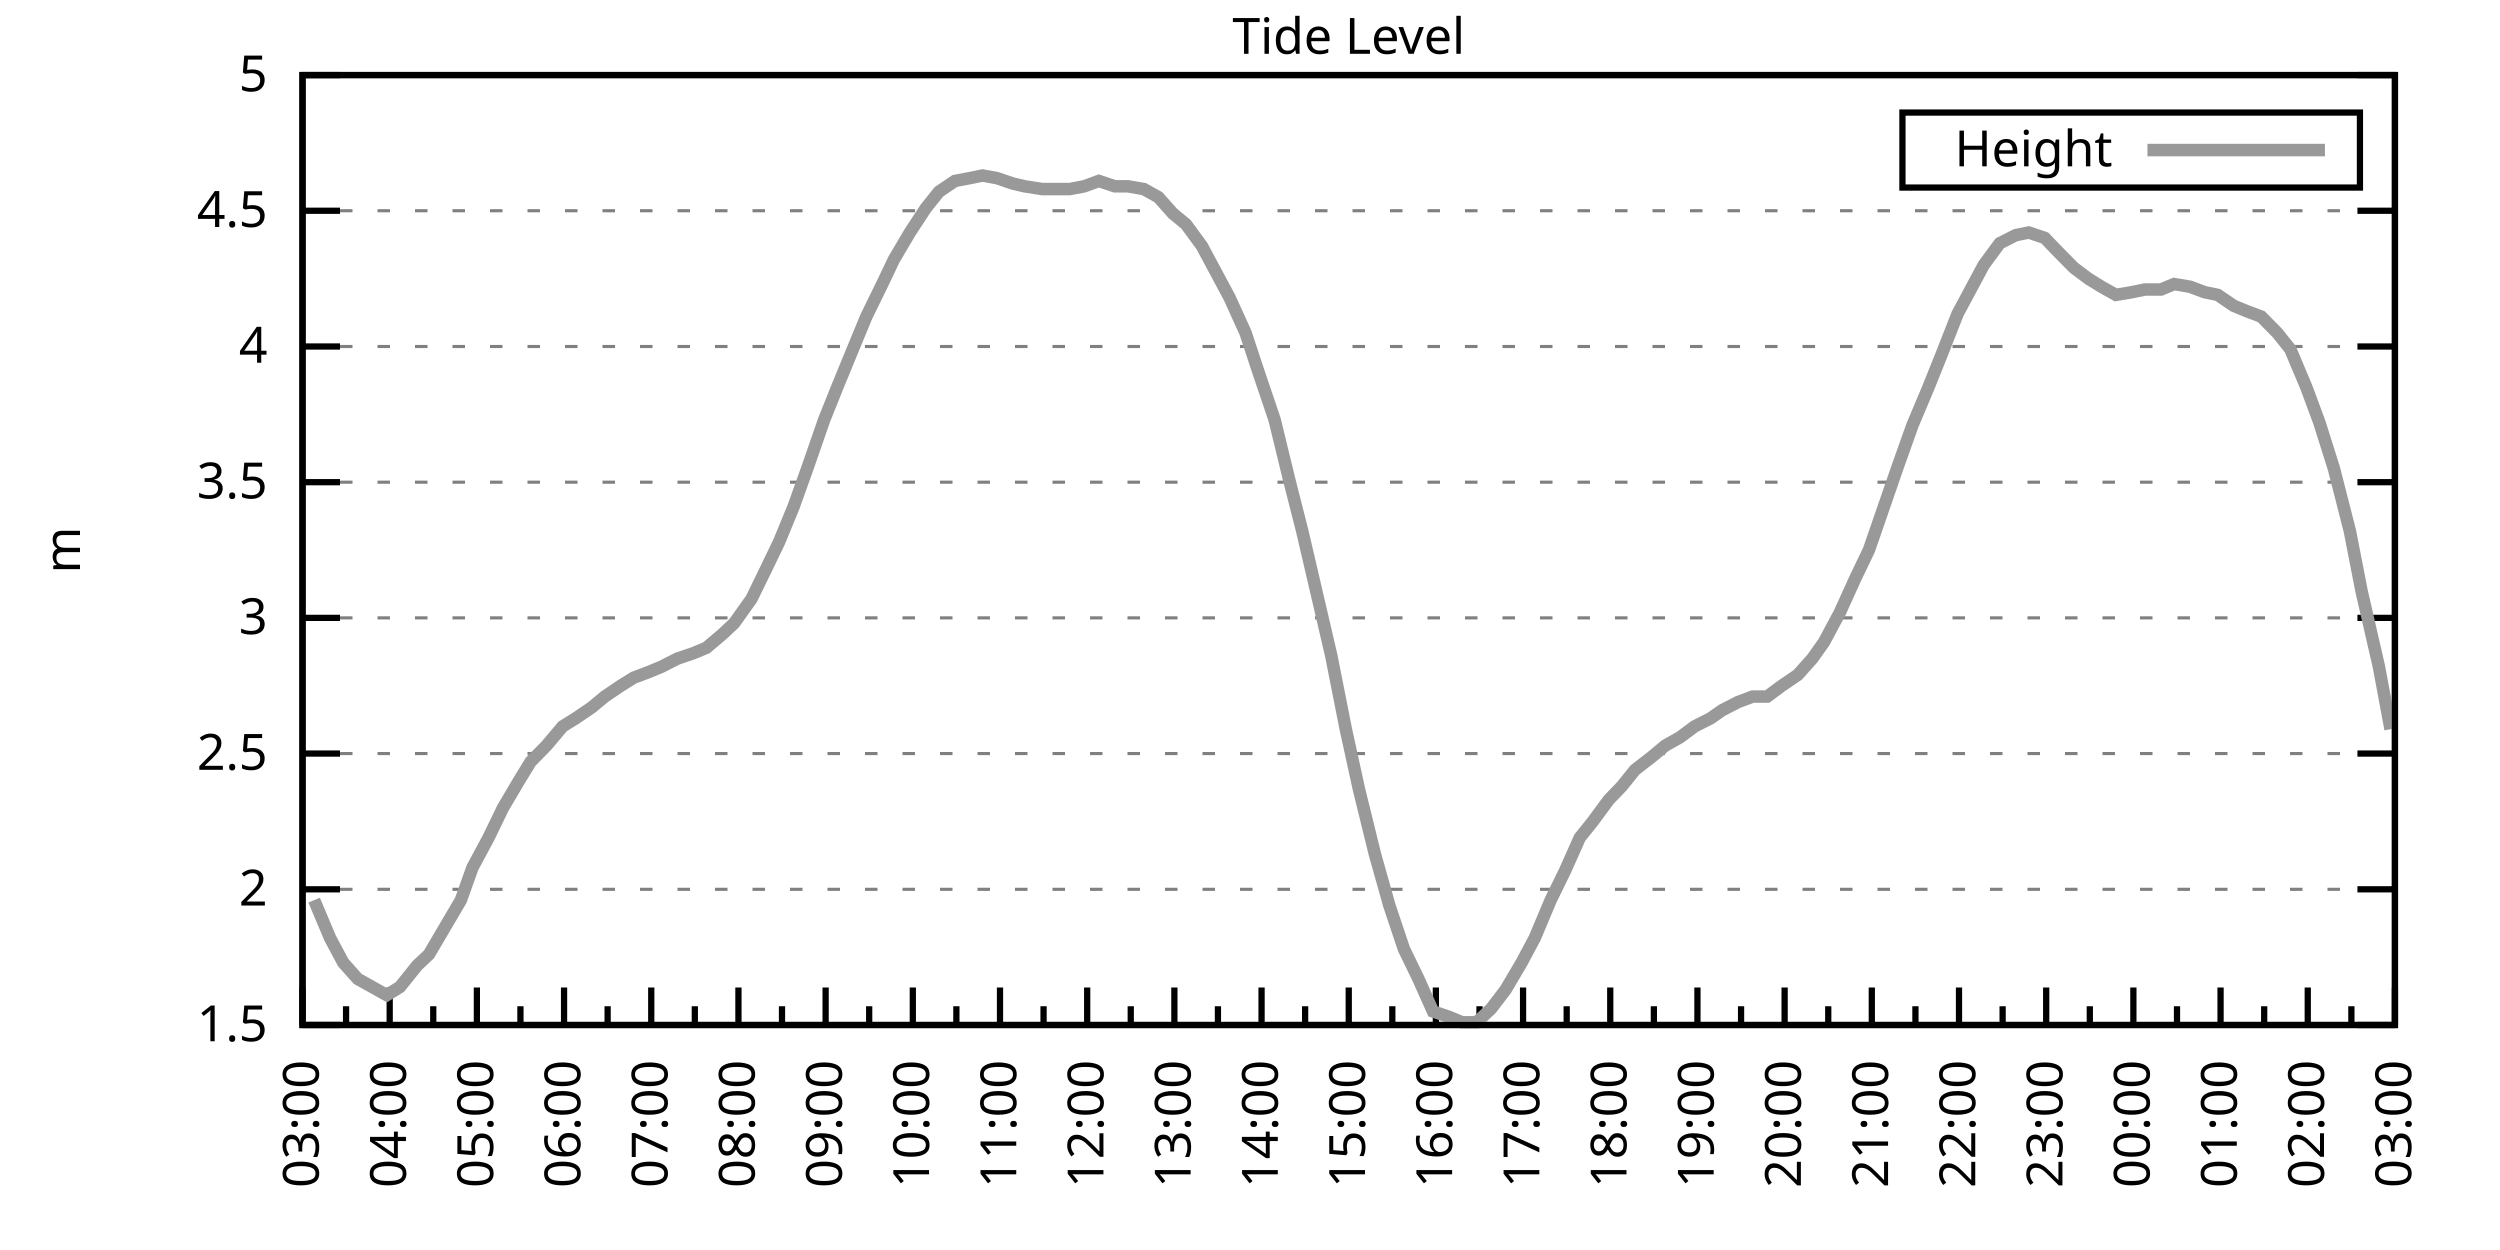
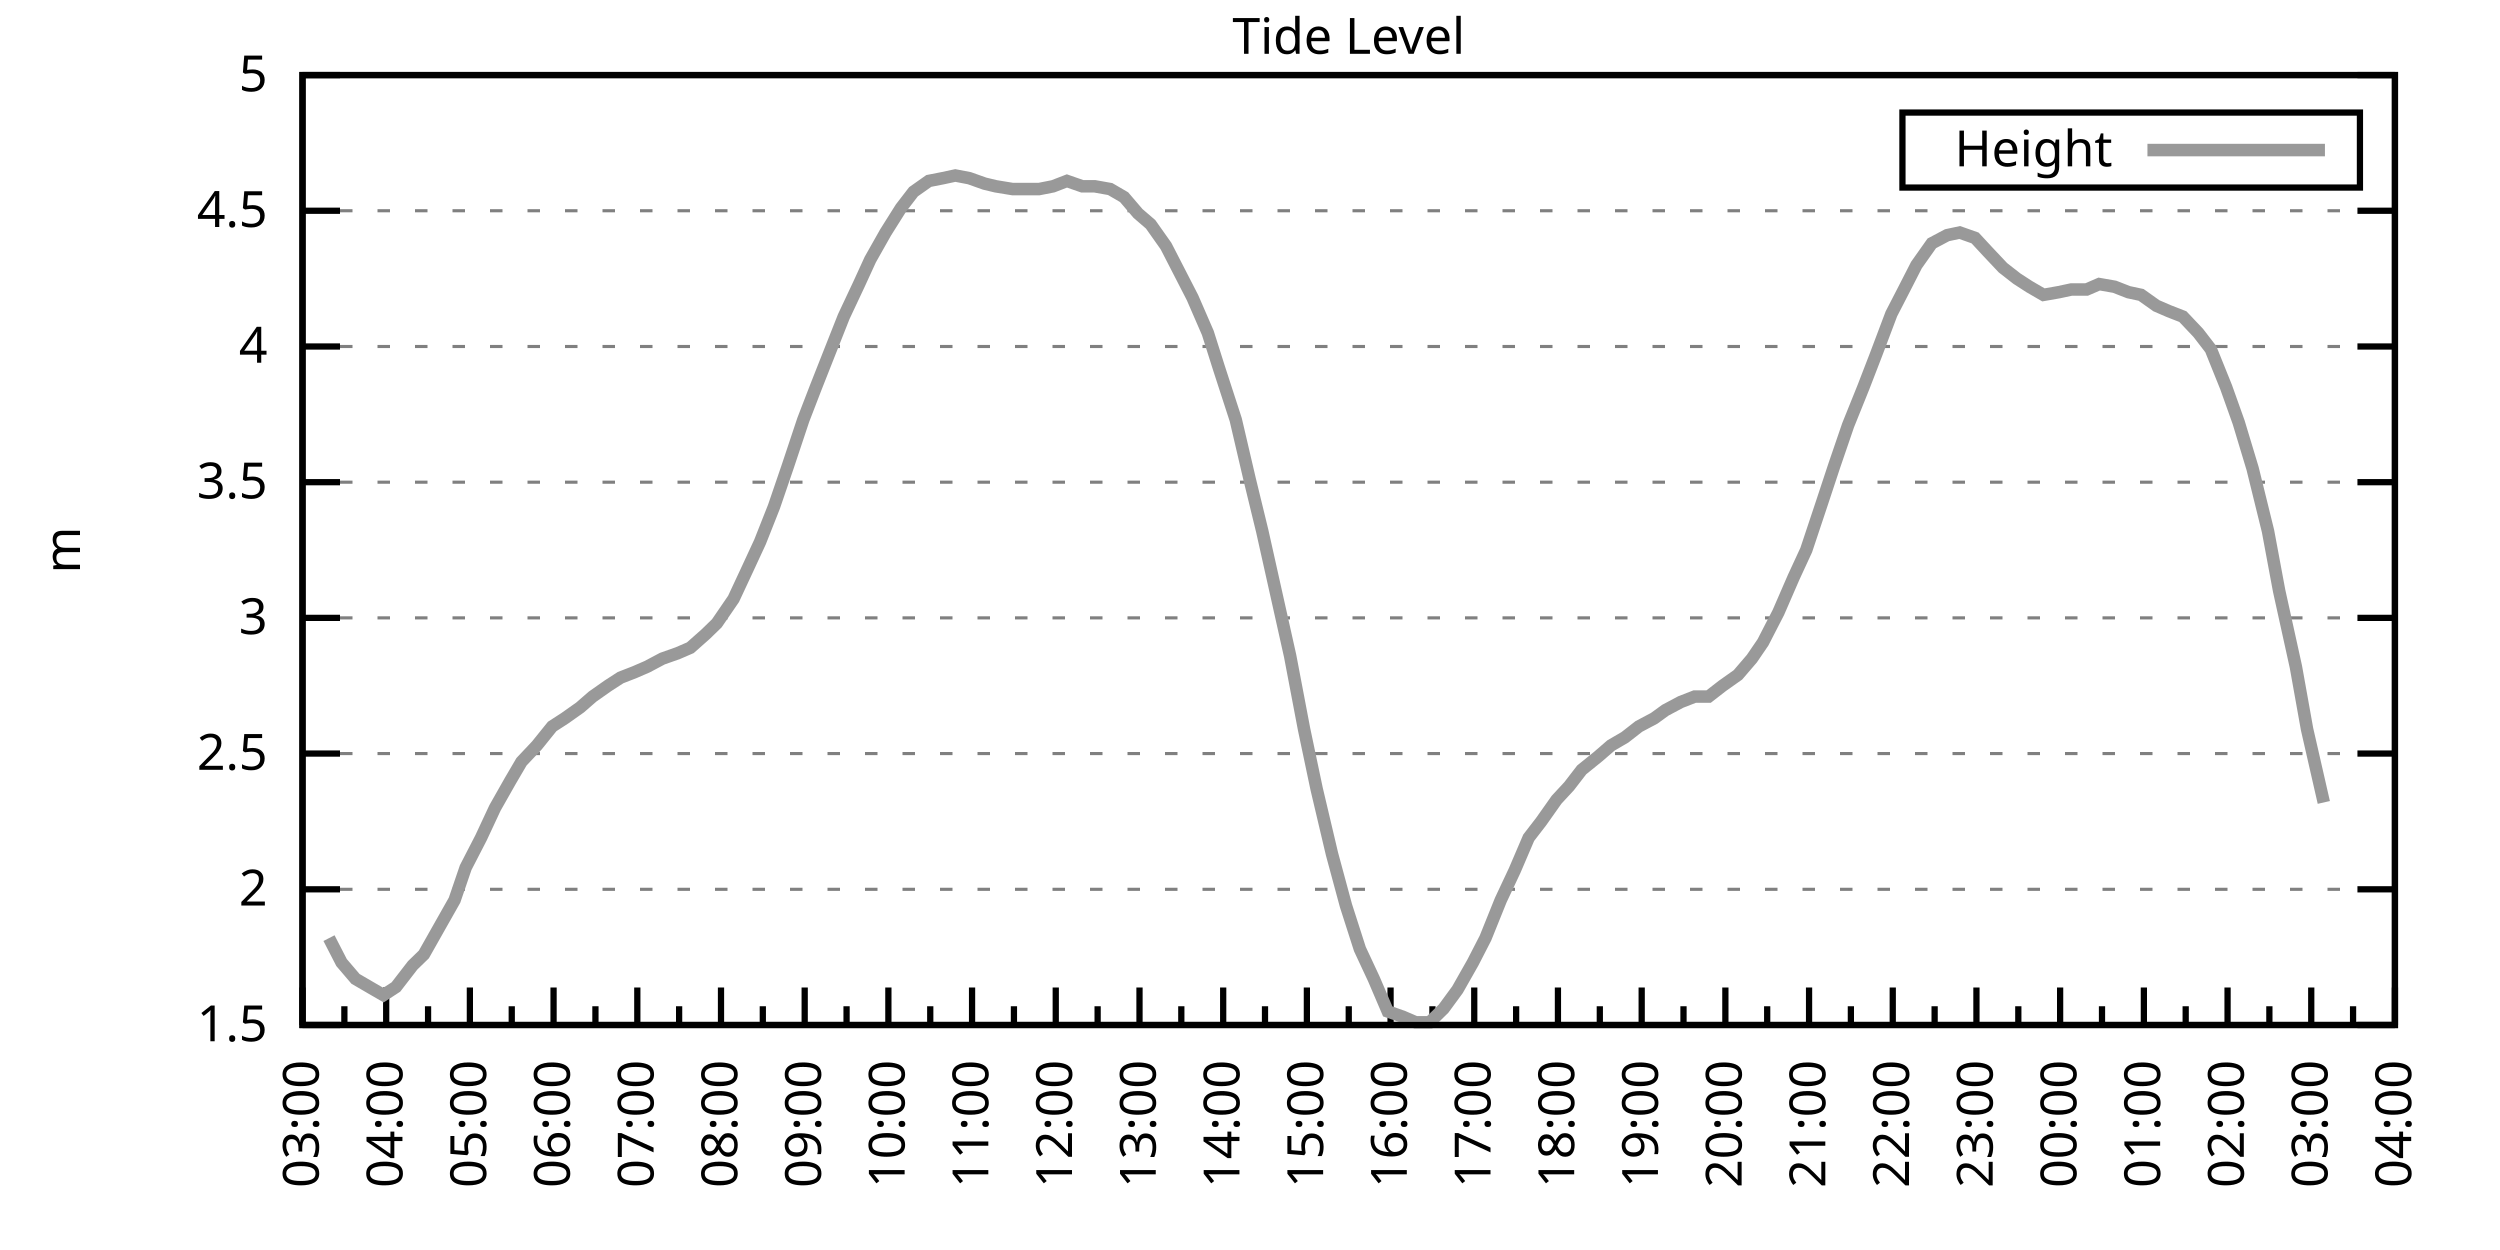
<svg xmlns="http://www.w3.org/2000/svg" xmlns:xlink="http://www.w3.org/1999/xlink" width="400" height="200" viewBox="0 0 400 200">
  <g id="gnuplot_canvas">
    <rect x="0" y="0" width="400" height="200" fill="none" />
    <defs>
      <circle id="gpDot" r="0.5" stroke-width="0.5" stroke="currentColor" />
      <path id="gpPt0" stroke-width="0.333" stroke="currentColor" d="M-1,0 h2 M0,-1 v2" />
      <path id="gpPt1" stroke-width="0.333" stroke="currentColor" d="M-1,-1 L1,1 M1,-1 L-1,1" />
      <path id="gpPt2" stroke-width="0.333" stroke="currentColor" d="M-1,0 L1,0 M0,-1 L0,1 M-1,-1 L1,1 M-1,1 L1,-1" />
      <rect id="gpPt3" stroke-width="0.333" stroke="currentColor" x="-1" y="-1" width="2" height="2" />
      <rect id="gpPt4" stroke-width="0.333" stroke="currentColor" fill="currentColor" x="-1" y="-1" width="2" height="2" />
      <circle id="gpPt5" stroke-width="0.333" stroke="currentColor" cx="0" cy="0" r="1" />
      <use xlink:href="#gpPt5" id="gpPt6" fill="currentColor" stroke="none" />
      <path id="gpPt7" stroke-width="0.333" stroke="currentColor" d="M0,-1.33 L-1.33,0.67 L1.33,0.67 z" />
      <use xlink:href="#gpPt7" id="gpPt8" fill="currentColor" stroke="none" />
      <use xlink:href="#gpPt7" id="gpPt9" stroke="currentColor" transform="rotate(180)" />
      <use xlink:href="#gpPt9" id="gpPt10" fill="currentColor" stroke="none" />
      <use xlink:href="#gpPt3" id="gpPt11" stroke="currentColor" transform="rotate(45)" />
      <use xlink:href="#gpPt11" id="gpPt12" fill="currentColor" stroke="none" />
      <path id="gpPt13" stroke-width="0.333" stroke="currentColor" d="M0,1.330 L1.265,0.411 L0.782,-1.067 L-0.782,-1.076 L-1.265,0.411 z" />
      <use xlink:href="#gpPt13" id="gpPt14" fill="currentColor" stroke="none" />
      <filter id="textbox" filterUnits="objectBoundingBox" x="0" y="0" height="1" width="1">
        <feFlood flood-color="white" flood-opacity="1" result="bgnd" />
        <feComposite in="SourceGraphic" in2="bgnd" operator="atop" />
      </filter>
      <filter id="greybox" filterUnits="objectBoundingBox" x="0" y="0" height="1" width="1">
        <feFlood flood-color="lightgrey" flood-opacity="1" result="grey" />
        <feComposite in="SourceGraphic" in2="grey" operator="atop" />
      </filter>
    </defs>
    <g fill="none" color="white" stroke="currentColor" stroke-width="1.00" stroke-linecap="butt" stroke-linejoin="miter">
</g>
    <g fill="none" color="black" stroke="currentColor" stroke-width="1.00" stroke-linecap="butt" stroke-linejoin="miter">
      <g stroke="none" shape-rendering="crispEdges">
        <polygon fill="rgb(255, 255, 255)" points="48.40,164.00 383.18,164.00 383.18,12.02 48.40,12.02 " />
      </g>
    </g>
    <g fill="none" color="black" stroke="currentColor" stroke-width="1.00" stroke-linecap="butt" stroke-linejoin="miter">
</g>
    <g fill="none" color="black" stroke="black" stroke-width="0.50" stroke-linecap="butt" stroke-linejoin="miter">
</g>
    <g fill="none" color="gray" stroke="currentColor" stroke-width="0.50" stroke-linecap="butt" stroke-linejoin="miter">
      <path stroke="gray" stroke-dasharray="2,4" class="gridline" d="M48.40,164.00 L383.19,164.00  " />
    </g>
    <g fill="none" color="gray" stroke="gray" stroke-width="1.00" stroke-linecap="butt" stroke-linejoin="miter">
</g>
    <g fill="none" color="black" stroke="currentColor" stroke-width="1.00" stroke-linecap="butt" stroke-linejoin="miter">
      <path stroke="black" d="M48.40,164.00 L54.40,164.00 M383.19,164.00 L377.19,164.00  " />
      <g transform="translate(42.80,166.60)" stroke="none" fill="black" font-family="Sans" font-size="8.00" text-anchor="end">
        <text>
          <tspan font-family="Sans"> 1.5</tspan>
        </text>
      </g>
    </g>
    <g fill="none" color="black" stroke="currentColor" stroke-width="1.00" stroke-linecap="butt" stroke-linejoin="miter">
</g>
    <g fill="none" color="black" stroke="black" stroke-width="0.50" stroke-linecap="butt" stroke-linejoin="miter">
</g>
    <g fill="none" color="gray" stroke="currentColor" stroke-width="0.50" stroke-linecap="butt" stroke-linejoin="miter">
      <path stroke="gray" stroke-dasharray="2,4" class="gridline" d="M48.40,142.29 L383.19,142.29  " />
    </g>
    <g fill="none" color="gray" stroke="gray" stroke-width="1.00" stroke-linecap="butt" stroke-linejoin="miter">
</g>
    <g fill="none" color="black" stroke="currentColor" stroke-width="1.00" stroke-linecap="butt" stroke-linejoin="miter">
      <path stroke="black" d="M48.40,142.29 L54.40,142.29 M383.19,142.29 L377.19,142.29  " />
      <g transform="translate(42.80,144.89)" stroke="none" fill="black" font-family="Sans" font-size="8.00" text-anchor="end">
        <text>
          <tspan font-family="Sans"> 2</tspan>
        </text>
      </g>
    </g>
    <g fill="none" color="black" stroke="currentColor" stroke-width="1.00" stroke-linecap="butt" stroke-linejoin="miter">
</g>
    <g fill="none" color="black" stroke="black" stroke-width="0.50" stroke-linecap="butt" stroke-linejoin="miter">
</g>
    <g fill="none" color="gray" stroke="currentColor" stroke-width="0.50" stroke-linecap="butt" stroke-linejoin="miter">
      <path stroke="gray" stroke-dasharray="2,4" class="gridline" d="M48.40,120.57 L383.19,120.57  " />
    </g>
    <g fill="none" color="gray" stroke="gray" stroke-width="1.00" stroke-linecap="butt" stroke-linejoin="miter">
</g>
    <g fill="none" color="black" stroke="currentColor" stroke-width="1.00" stroke-linecap="butt" stroke-linejoin="miter">
      <path stroke="black" d="M48.40,120.57 L54.40,120.57 M383.19,120.57 L377.19,120.57  " />
      <g transform="translate(42.80,123.17)" stroke="none" fill="black" font-family="Sans" font-size="8.00" text-anchor="end">
        <text>
          <tspan font-family="Sans"> 2.5</tspan>
        </text>
      </g>
    </g>
    <g fill="none" color="black" stroke="currentColor" stroke-width="1.00" stroke-linecap="butt" stroke-linejoin="miter">
</g>
    <g fill="none" color="black" stroke="black" stroke-width="0.50" stroke-linecap="butt" stroke-linejoin="miter">
</g>
    <g fill="none" color="gray" stroke="currentColor" stroke-width="0.50" stroke-linecap="butt" stroke-linejoin="miter">
      <path stroke="gray" stroke-dasharray="2,4" class="gridline" d="M48.40,98.86 L383.19,98.86  " />
    </g>
    <g fill="none" color="gray" stroke="gray" stroke-width="1.00" stroke-linecap="butt" stroke-linejoin="miter">
</g>
    <g fill="none" color="black" stroke="currentColor" stroke-width="1.00" stroke-linecap="butt" stroke-linejoin="miter">
      <path stroke="black" d="M48.40,98.86 L54.40,98.86 M383.19,98.86 L377.19,98.86  " />
      <g transform="translate(42.80,101.46)" stroke="none" fill="black" font-family="Sans" font-size="8.00" text-anchor="end">
        <text>
          <tspan font-family="Sans"> 3</tspan>
        </text>
      </g>
    </g>
    <g fill="none" color="black" stroke="currentColor" stroke-width="1.00" stroke-linecap="butt" stroke-linejoin="miter">
</g>
    <g fill="none" color="black" stroke="black" stroke-width="0.50" stroke-linecap="butt" stroke-linejoin="miter">
</g>
    <g fill="none" color="gray" stroke="currentColor" stroke-width="0.50" stroke-linecap="butt" stroke-linejoin="miter">
      <path stroke="gray" stroke-dasharray="2,4" class="gridline" d="M48.40,77.15 L383.19,77.15  " />
    </g>
    <g fill="none" color="gray" stroke="gray" stroke-width="1.00" stroke-linecap="butt" stroke-linejoin="miter">
</g>
    <g fill="none" color="black" stroke="currentColor" stroke-width="1.00" stroke-linecap="butt" stroke-linejoin="miter">
      <path stroke="black" d="M48.40,77.15 L54.40,77.15 M383.19,77.15 L377.19,77.15  " />
      <g transform="translate(42.80,79.75)" stroke="none" fill="black" font-family="Sans" font-size="8.00" text-anchor="end">
        <text>
          <tspan font-family="Sans"> 3.5</tspan>
        </text>
      </g>
    </g>
    <g fill="none" color="black" stroke="currentColor" stroke-width="1.00" stroke-linecap="butt" stroke-linejoin="miter">
</g>
    <g fill="none" color="black" stroke="black" stroke-width="0.50" stroke-linecap="butt" stroke-linejoin="miter">
</g>
    <g fill="none" color="gray" stroke="currentColor" stroke-width="0.50" stroke-linecap="butt" stroke-linejoin="miter">
      <path stroke="gray" stroke-dasharray="2,4" class="gridline" d="M48.40,55.44 L383.19,55.44  " />
    </g>
    <g fill="none" color="gray" stroke="gray" stroke-width="1.00" stroke-linecap="butt" stroke-linejoin="miter">
</g>
    <g fill="none" color="black" stroke="currentColor" stroke-width="1.00" stroke-linecap="butt" stroke-linejoin="miter">
      <path stroke="black" d="M48.40,55.44 L54.40,55.44 M383.19,55.44 L377.19,55.44  " />
      <g transform="translate(42.80,58.04)" stroke="none" fill="black" font-family="Sans" font-size="8.00" text-anchor="end">
        <text>
          <tspan font-family="Sans"> 4</tspan>
        </text>
      </g>
    </g>
    <g fill="none" color="black" stroke="currentColor" stroke-width="1.00" stroke-linecap="butt" stroke-linejoin="miter">
</g>
    <g fill="none" color="black" stroke="black" stroke-width="0.50" stroke-linecap="butt" stroke-linejoin="miter">
</g>
    <g fill="none" color="gray" stroke="currentColor" stroke-width="0.50" stroke-linecap="butt" stroke-linejoin="miter">
      <path stroke="gray" stroke-dasharray="2,4" class="gridline" d="M48.40,33.72 L383.19,33.72  " />
    </g>
    <g fill="none" color="gray" stroke="gray" stroke-width="1.00" stroke-linecap="butt" stroke-linejoin="miter">
</g>
    <g fill="none" color="black" stroke="currentColor" stroke-width="1.00" stroke-linecap="butt" stroke-linejoin="miter">
      <path stroke="black" d="M48.40,33.72 L54.40,33.72 M383.19,33.72 L377.19,33.72  " />
      <g transform="translate(42.80,36.32)" stroke="none" fill="black" font-family="Sans" font-size="8.00" text-anchor="end">
        <text>
          <tspan font-family="Sans"> 4.5</tspan>
        </text>
      </g>
    </g>
    <g fill="none" color="black" stroke="currentColor" stroke-width="1.00" stroke-linecap="butt" stroke-linejoin="miter">
</g>
    <g fill="none" color="black" stroke="black" stroke-width="0.50" stroke-linecap="butt" stroke-linejoin="miter">
</g>
    <g fill="none" color="gray" stroke="currentColor" stroke-width="0.50" stroke-linecap="butt" stroke-linejoin="miter">
      <path stroke="gray" stroke-dasharray="2,4" class="gridline" d="M48.40,12.01 L383.19,12.01  " />
    </g>
    <g fill="none" color="gray" stroke="gray" stroke-width="1.00" stroke-linecap="butt" stroke-linejoin="miter">
</g>
    <g fill="none" color="black" stroke="currentColor" stroke-width="1.00" stroke-linecap="butt" stroke-linejoin="miter">
      <path stroke="black" d="M48.40,12.01 L54.40,12.01 M383.19,12.01 L377.19,12.01  " />
      <g transform="translate(42.80,14.61)" stroke="none" fill="black" font-family="Sans" font-size="8.00" text-anchor="end">
        <text>
          <tspan font-family="Sans"> 5</tspan>
        </text>
      </g>
    </g>
    <g fill="none" color="black" stroke="currentColor" stroke-width="1.00" stroke-linecap="butt" stroke-linejoin="miter">
      <path stroke="black" d="M48.40,164.00 L48.40,158.00  " />
      <g transform="translate(51.00,169.60) rotate(270)" stroke="none" fill="black" font-family="Sans" font-size="8.00" text-anchor="end">
        <text>
          <tspan font-family="Sans">03:00</tspan>
        </text>
      </g>
    </g>
    <g fill="none" color="black" stroke="currentColor" stroke-width="1.00" stroke-linecap="butt" stroke-linejoin="miter">
-       <path stroke="black" d="M55.37,164.00 L55.37,161.00 M62.35,164.00 L62.35,158.00  " />
-       <g transform="translate(64.95,169.60) rotate(270)" stroke="none" fill="black" font-family="Sans" font-size="8.00" text-anchor="end">
+       <path stroke="black" d="M55.10,164.00 L55.10,161.00 M61.79,164.00 L61.79,158.00  " />
+       <g transform="translate(64.39,169.60) rotate(270)" stroke="none" fill="black" font-family="Sans" font-size="8.00" text-anchor="end">
        <text>
          <tspan font-family="Sans">04:00</tspan>
        </text>
      </g>
    </g>
    <g fill="none" color="black" stroke="currentColor" stroke-width="1.00" stroke-linecap="butt" stroke-linejoin="miter">
-       <path stroke="black" d="M69.32,164.00 L69.32,161.00 M76.30,164.00 L76.30,158.00  " />
-       <g transform="translate(78.90,169.60) rotate(270)" stroke="none" fill="black" font-family="Sans" font-size="8.00" text-anchor="end">
+       <path stroke="black" d="M68.49,164.00 L68.49,161.00 M75.18,164.00 L75.18,158.00  " />
+       <g transform="translate(77.78,169.60) rotate(270)" stroke="none" fill="black" font-family="Sans" font-size="8.00" text-anchor="end">
        <text>
          <tspan font-family="Sans">05:00</tspan>
        </text>
      </g>
    </g>
    <g fill="none" color="black" stroke="currentColor" stroke-width="1.00" stroke-linecap="butt" stroke-linejoin="miter">
-       <path stroke="black" d="M83.27,164.00 L83.27,161.00 M90.25,164.00 L90.25,158.00  " />
-       <g transform="translate(92.85,169.60) rotate(270)" stroke="none" fill="black" font-family="Sans" font-size="8.00" text-anchor="end">
+       <path stroke="black" d="M81.88,164.00 L81.88,161.00 M88.57,164.00 L88.57,158.00  " />
+       <g transform="translate(91.17,169.60) rotate(270)" stroke="none" fill="black" font-family="Sans" font-size="8.00" text-anchor="end">
        <text>
          <tspan font-family="Sans">06:00</tspan>
        </text>
      </g>
    </g>
    <g fill="none" color="black" stroke="currentColor" stroke-width="1.00" stroke-linecap="butt" stroke-linejoin="miter">
-       <path stroke="black" d="M97.22,164.00 L97.22,161.00 M104.20,164.00 L104.20,158.00  " />
-       <g transform="translate(106.80,169.60) rotate(270)" stroke="none" fill="black" font-family="Sans" font-size="8.00" text-anchor="end">
+       <path stroke="black" d="M95.27,164.00 L95.27,161.00 M101.97,164.00 L101.97,158.00  " />
+       <g transform="translate(104.57,169.60) rotate(270)" stroke="none" fill="black" font-family="Sans" font-size="8.00" text-anchor="end">
        <text>
          <tspan font-family="Sans">07:00</tspan>
        </text>
      </g>
    </g>
    <g fill="none" color="black" stroke="currentColor" stroke-width="1.00" stroke-linecap="butt" stroke-linejoin="miter">
-       <path stroke="black" d="M111.17,164.00 L111.17,161.00 M118.15,164.00 L118.15,158.00  " />
-       <g transform="translate(120.75,169.60) rotate(270)" stroke="none" fill="black" font-family="Sans" font-size="8.00" text-anchor="end">
+       <path stroke="black" d="M108.66,164.00 L108.66,161.00 M115.36,164.00 L115.36,158.00  " />
+       <g transform="translate(117.96,169.60) rotate(270)" stroke="none" fill="black" font-family="Sans" font-size="8.00" text-anchor="end">
        <text>
          <tspan font-family="Sans">08:00</tspan>
        </text>
      </g>
    </g>
    <g fill="none" color="black" stroke="currentColor" stroke-width="1.00" stroke-linecap="butt" stroke-linejoin="miter">
-       <path stroke="black" d="M125.12,164.00 L125.12,161.00 M132.10,164.00 L132.10,158.00  " />
-       <g transform="translate(134.70,169.60) rotate(270)" stroke="none" fill="black" font-family="Sans" font-size="8.00" text-anchor="end">
+       <path stroke="black" d="M122.05,164.00 L122.05,161.00 M128.75,164.00 L128.75,158.00  " />
+       <g transform="translate(131.35,169.60) rotate(270)" stroke="none" fill="black" font-family="Sans" font-size="8.00" text-anchor="end">
        <text>
          <tspan font-family="Sans">09:00</tspan>
        </text>
      </g>
    </g>
    <g fill="none" color="black" stroke="currentColor" stroke-width="1.00" stroke-linecap="butt" stroke-linejoin="miter">
-       <path stroke="black" d="M139.07,164.00 L139.07,161.00 M146.05,164.00 L146.05,158.00  " />
-       <g transform="translate(148.65,169.60) rotate(270)" stroke="none" fill="black" font-family="Sans" font-size="8.00" text-anchor="end">
+       <path stroke="black" d="M135.45,164.00 L135.45,161.00 M142.14,164.00 L142.14,158.00  " />
+       <g transform="translate(144.74,169.60) rotate(270)" stroke="none" fill="black" font-family="Sans" font-size="8.00" text-anchor="end">
        <text>
          <tspan font-family="Sans">10:00</tspan>
        </text>
      </g>
    </g>
    <g fill="none" color="black" stroke="currentColor" stroke-width="1.00" stroke-linecap="butt" stroke-linejoin="miter">
-       <path stroke="black" d="M153.02,164.00 L153.02,161.00 M160.00,164.00 L160.00,158.00  " />
-       <g transform="translate(162.60,169.60) rotate(270)" stroke="none" fill="black" font-family="Sans" font-size="8.00" text-anchor="end">
+       <path stroke="black" d="M148.84,164.00 L148.84,161.00 M155.53,164.00 L155.53,158.00  " />
+       <g transform="translate(158.13,169.60) rotate(270)" stroke="none" fill="black" font-family="Sans" font-size="8.00" text-anchor="end">
        <text>
          <tspan font-family="Sans">11:00</tspan>
        </text>
      </g>
    </g>
    <g fill="none" color="black" stroke="currentColor" stroke-width="1.00" stroke-linecap="butt" stroke-linejoin="miter">
-       <path stroke="black" d="M166.97,164.00 L166.97,161.00 M173.95,164.00 L173.95,158.00  " />
-       <g transform="translate(176.55,169.60) rotate(270)" stroke="none" fill="black" font-family="Sans" font-size="8.00" text-anchor="end">
+       <path stroke="black" d="M162.23,164.00 L162.23,161.00 M168.92,164.00 L168.92,158.00  " />
+       <g transform="translate(171.52,169.60) rotate(270)" stroke="none" fill="black" font-family="Sans" font-size="8.00" text-anchor="end">
        <text>
          <tspan font-family="Sans">12:00</tspan>
        </text>
      </g>
    </g>
    <g fill="none" color="black" stroke="currentColor" stroke-width="1.00" stroke-linecap="butt" stroke-linejoin="miter">
-       <path stroke="black" d="M180.92,164.00 L180.92,161.00 M187.90,164.00 L187.90,158.00  " />
-       <g transform="translate(190.50,169.60) rotate(270)" stroke="none" fill="black" font-family="Sans" font-size="8.00" text-anchor="end">
+       <path stroke="black" d="M175.62,164.00 L175.62,161.00 M182.32,164.00 L182.32,158.00  " />
+       <g transform="translate(184.92,169.60) rotate(270)" stroke="none" fill="black" font-family="Sans" font-size="8.00" text-anchor="end">
        <text>
          <tspan font-family="Sans">13:00</tspan>
        </text>
      </g>
    </g>
    <g fill="none" color="black" stroke="currentColor" stroke-width="1.00" stroke-linecap="butt" stroke-linejoin="miter">
-       <path stroke="black" d="M194.87,164.00 L194.87,161.00 M201.85,164.00 L201.85,158.00  " />
-       <g transform="translate(204.45,169.60) rotate(270)" stroke="none" fill="black" font-family="Sans" font-size="8.00" text-anchor="end">
+       <path stroke="black" d="M189.01,164.00 L189.01,161.00 M195.71,164.00 L195.71,158.00  " />
+       <g transform="translate(198.31,169.60) rotate(270)" stroke="none" fill="black" font-family="Sans" font-size="8.00" text-anchor="end">
        <text>
          <tspan font-family="Sans">14:00</tspan>
        </text>
      </g>
    </g>
    <g fill="none" color="black" stroke="currentColor" stroke-width="1.00" stroke-linecap="butt" stroke-linejoin="miter">
-       <path stroke="black" d="M208.82,164.00 L208.82,161.00 M215.80,164.00 L215.80,158.00  " />
-       <g transform="translate(218.40,169.60) rotate(270)" stroke="none" fill="black" font-family="Sans" font-size="8.00" text-anchor="end">
+       <path stroke="black" d="M202.40,164.00 L202.40,161.00 M209.10,164.00 L209.10,158.00  " />
+       <g transform="translate(211.70,169.60) rotate(270)" stroke="none" fill="black" font-family="Sans" font-size="8.00" text-anchor="end">
        <text>
          <tspan font-family="Sans">15:00</tspan>
        </text>
      </g>
    </g>
    <g fill="none" color="black" stroke="currentColor" stroke-width="1.00" stroke-linecap="butt" stroke-linejoin="miter">
-       <path stroke="black" d="M222.77,164.00 L222.77,161.00 M229.74,164.00 L229.74,158.00  " />
-       <g transform="translate(232.34,169.60) rotate(270)" stroke="none" fill="black" font-family="Sans" font-size="8.00" text-anchor="end">
+       <path stroke="black" d="M215.80,164.00 L215.80,161.00 M222.49,164.00 L222.49,158.00  " />
+       <g transform="translate(225.09,169.60) rotate(270)" stroke="none" fill="black" font-family="Sans" font-size="8.00" text-anchor="end">
        <text>
          <tspan font-family="Sans">16:00</tspan>
        </text>
      </g>
    </g>
    <g fill="none" color="black" stroke="currentColor" stroke-width="1.00" stroke-linecap="butt" stroke-linejoin="miter">
-       <path stroke="black" d="M236.72,164.00 L236.72,161.00 M243.69,164.00 L243.69,158.00  " />
-       <g transform="translate(246.29,169.60) rotate(270)" stroke="none" fill="black" font-family="Sans" font-size="8.00" text-anchor="end">
+       <path stroke="black" d="M229.19,164.00 L229.19,161.00 M235.88,164.00 L235.88,158.00  " />
+       <g transform="translate(238.48,169.60) rotate(270)" stroke="none" fill="black" font-family="Sans" font-size="8.00" text-anchor="end">
        <text>
          <tspan font-family="Sans">17:00</tspan>
        </text>
      </g>
    </g>
    <g fill="none" color="black" stroke="currentColor" stroke-width="1.00" stroke-linecap="butt" stroke-linejoin="miter">
-       <path stroke="black" d="M250.67,164.00 L250.67,161.00 M257.64,164.00 L257.64,158.00  " />
-       <g transform="translate(260.24,169.60) rotate(270)" stroke="none" fill="black" font-family="Sans" font-size="8.00" text-anchor="end">
+       <path stroke="black" d="M242.58,164.00 L242.58,161.00 M249.27,164.00 L249.27,158.00  " />
+       <g transform="translate(251.87,169.60) rotate(270)" stroke="none" fill="black" font-family="Sans" font-size="8.00" text-anchor="end">
        <text>
          <tspan font-family="Sans">18:00</tspan>
        </text>
      </g>
    </g>
    <g fill="none" color="black" stroke="currentColor" stroke-width="1.00" stroke-linecap="butt" stroke-linejoin="miter">
-       <path stroke="black" d="M264.62,164.00 L264.62,161.00 M271.59,164.00 L271.59,158.00  " />
-       <g transform="translate(274.19,169.60) rotate(270)" stroke="none" fill="black" font-family="Sans" font-size="8.00" text-anchor="end">
+       <path stroke="black" d="M255.97,164.00 L255.97,161.00 M262.67,164.00 L262.67,158.00  " />
+       <g transform="translate(265.27,169.60) rotate(270)" stroke="none" fill="black" font-family="Sans" font-size="8.00" text-anchor="end">
        <text>
          <tspan font-family="Sans">19:00</tspan>
        </text>
      </g>
    </g>
    <g fill="none" color="black" stroke="currentColor" stroke-width="1.00" stroke-linecap="butt" stroke-linejoin="miter">
-       <path stroke="black" d="M278.57,164.00 L278.57,161.00 M285.54,164.00 L285.54,158.00  " />
-       <g transform="translate(288.14,169.60) rotate(270)" stroke="none" fill="black" font-family="Sans" font-size="8.00" text-anchor="end">
+       <path stroke="black" d="M269.36,164.00 L269.36,161.00 M276.06,164.00 L276.06,158.00  " />
+       <g transform="translate(278.66,169.60) rotate(270)" stroke="none" fill="black" font-family="Sans" font-size="8.00" text-anchor="end">
        <text>
          <tspan font-family="Sans">20:00</tspan>
        </text>
      </g>
    </g>
    <g fill="none" color="black" stroke="currentColor" stroke-width="1.00" stroke-linecap="butt" stroke-linejoin="miter">
-       <path stroke="black" d="M292.52,164.00 L292.52,161.00 M299.49,164.00 L299.49,158.00  " />
-       <g transform="translate(302.09,169.60) rotate(270)" stroke="none" fill="black" font-family="Sans" font-size="8.00" text-anchor="end">
+       <path stroke="black" d="M282.75,164.00 L282.75,161.00 M289.45,164.00 L289.45,158.00  " />
+       <g transform="translate(292.05,169.60) rotate(270)" stroke="none" fill="black" font-family="Sans" font-size="8.00" text-anchor="end">
        <text>
          <tspan font-family="Sans">21:00</tspan>
        </text>
      </g>
    </g>
    <g fill="none" color="black" stroke="currentColor" stroke-width="1.00" stroke-linecap="butt" stroke-linejoin="miter">
-       <path stroke="black" d="M306.47,164.00 L306.47,161.00 M313.44,164.00 L313.44,158.00  " />
-       <g transform="translate(316.04,169.60) rotate(270)" stroke="none" fill="black" font-family="Sans" font-size="8.00" text-anchor="end">
+       <path stroke="black" d="M296.14,164.00 L296.14,161.00 M302.84,164.00 L302.84,158.00  " />
+       <g transform="translate(305.44,169.60) rotate(270)" stroke="none" fill="black" font-family="Sans" font-size="8.00" text-anchor="end">
        <text>
          <tspan font-family="Sans">22:00</tspan>
        </text>
      </g>
    </g>
    <g fill="none" color="black" stroke="currentColor" stroke-width="1.00" stroke-linecap="butt" stroke-linejoin="miter">
-       <path stroke="black" d="M320.42,164.00 L320.42,161.00 M327.39,164.00 L327.39,158.00  " />
-       <g transform="translate(329.99,169.60) rotate(270)" stroke="none" fill="black" font-family="Sans" font-size="8.00" text-anchor="end">
+       <path stroke="black" d="M309.54,164.00 L309.54,161.00 M316.23,164.00 L316.23,158.00  " />
+       <g transform="translate(318.83,169.60) rotate(270)" stroke="none" fill="black" font-family="Sans" font-size="8.00" text-anchor="end">
        <text>
          <tspan font-family="Sans">23:00</tspan>
        </text>
      </g>
    </g>
    <g fill="none" color="black" stroke="currentColor" stroke-width="1.00" stroke-linecap="butt" stroke-linejoin="miter">
-       <path stroke="black" d="M334.37,164.00 L334.37,161.00 M341.34,164.00 L341.34,158.00  " />
-       <g transform="translate(343.94,169.60) rotate(270)" stroke="none" fill="black" font-family="Sans" font-size="8.00" text-anchor="end">
+       <path stroke="black" d="M322.93,164.00 L322.93,161.00 M329.62,164.00 L329.62,158.00  " />
+       <g transform="translate(332.22,169.60) rotate(270)" stroke="none" fill="black" font-family="Sans" font-size="8.00" text-anchor="end">
        <text>
          <tspan font-family="Sans">00:00</tspan>
        </text>
      </g>
    </g>
    <g fill="none" color="black" stroke="currentColor" stroke-width="1.00" stroke-linecap="butt" stroke-linejoin="miter">
-       <path stroke="black" d="M348.32,164.00 L348.32,161.00 M355.29,164.00 L355.29,158.00  " />
-       <g transform="translate(357.89,169.60) rotate(270)" stroke="none" fill="black" font-family="Sans" font-size="8.00" text-anchor="end">
+       <path stroke="black" d="M336.32,164.00 L336.32,161.00 M343.02,164.00 L343.02,158.00  " />
+       <g transform="translate(345.62,169.60) rotate(270)" stroke="none" fill="black" font-family="Sans" font-size="8.00" text-anchor="end">
        <text>
          <tspan font-family="Sans">01:00</tspan>
        </text>
      </g>
    </g>
    <g fill="none" color="black" stroke="currentColor" stroke-width="1.00" stroke-linecap="butt" stroke-linejoin="miter">
-       <path stroke="black" d="M362.27,164.00 L362.27,161.00 M369.24,164.00 L369.24,158.00  " />
-       <g transform="translate(371.84,169.60) rotate(270)" stroke="none" fill="black" font-family="Sans" font-size="8.00" text-anchor="end">
+       <path stroke="black" d="M349.71,164.00 L349.71,161.00 M356.41,164.00 L356.41,158.00  " />
+       <g transform="translate(359.01,169.60) rotate(270)" stroke="none" fill="black" font-family="Sans" font-size="8.00" text-anchor="end">
        <text>
          <tspan font-family="Sans">02:00</tspan>
        </text>
      </g>
    </g>
    <g fill="none" color="black" stroke="currentColor" stroke-width="1.00" stroke-linecap="butt" stroke-linejoin="miter">
-       <path stroke="black" d="M376.22,164.00 L376.22,161.00 M383.19,164.00 L383.19,158.00  " />
+       <path stroke="black" d="M363.10,164.00 L363.10,161.00 M369.80,164.00 L369.80,158.00  " />
+       <g transform="translate(372.40,169.60) rotate(270)" stroke="none" fill="black" font-family="Sans" font-size="8.00" text-anchor="end">
+         <text>
+           <tspan font-family="Sans">03:00</tspan>
+         </text>
+       </g>
+     </g>
+     <g fill="none" color="black" stroke="currentColor" stroke-width="1.00" stroke-linecap="butt" stroke-linejoin="miter">
+       <path stroke="black" d="M376.49,164.00 L376.49,161.00 M383.19,164.00 L383.19,158.00  " />
      <g transform="translate(385.79,169.60) rotate(270)" stroke="none" fill="black" font-family="Sans" font-size="8.00" text-anchor="end">
        <text>
-           <tspan font-family="Sans">03:00</tspan>
+           <tspan font-family="Sans">04:00</tspan>
        </text>
      </g>
    </g>
    <g fill="none" color="black" stroke="currentColor" stroke-width="1.00" stroke-linecap="butt" stroke-linejoin="miter">
</g>
    <g fill="none" color="black" stroke="currentColor" stroke-width="1.00" stroke-linecap="butt" stroke-linejoin="miter">
      <path stroke="black" d="M48.40,12.01 L48.40,164.00 L383.19,164.00 L383.19,12.01 L48.40,12.01 Z  " />
    </g>
    <g fill="none" color="black" stroke="currentColor" stroke-width="1.00" stroke-linecap="butt" stroke-linejoin="miter">
      <g transform="translate(12.80,88.01) rotate(270)" stroke="none" fill="black" font-family="Sans" font-size="8.00" text-anchor="middle">
        <text>
          <tspan font-family="Sans">m</tspan>
        </text>
      </g>
    </g>
    <g fill="none" color="black" stroke="currentColor" stroke-width="1.00" stroke-linecap="butt" stroke-linejoin="miter">
</g>
    <g fill="none" color="black" stroke="currentColor" stroke-width="1.00" stroke-linecap="butt" stroke-linejoin="miter">
      <path stroke="black" d="M304.39,30.01 L304.39,18.01 L377.59,18.01 L377.59,30.01 L304.39,30.01 Z  " />
    </g>
    <g id="Tide_level_plot_1">
      <g fill="none" color="white" stroke="black" stroke-width="2.00" stroke-linecap="butt" stroke-linejoin="miter">
</g>
      <g fill="none" color="black" stroke="currentColor" stroke-width="2.00" stroke-linecap="butt" stroke-linejoin="miter">
        <g transform="translate(337.99,26.61)" stroke="none" fill="black" font-family="Sans" font-size="8.00" text-anchor="end">
          <text>
            <tspan font-family="Sans">Height</tspan>
          </text>
        </g>
      </g>
      <g fill="none" color="black" stroke="currentColor" stroke-width="2.00" stroke-linecap="butt" stroke-linejoin="miter">
-         <path stroke="rgb(153, 153, 153)" d="M343.59,24.01 L371.99,24.01 M50.26,144.02 L52.82,150.10 L54.91,154.01 L57.23,156.62 L59.56,157.92 L61.88,159.22   L63.98,157.92 L66.77,154.45 L68.63,152.71 L71.18,148.37 L73.74,144.02 L75.60,138.81 L78.16,134.04 L80.48,129.26   L83.04,124.92 L84.90,121.88 L87.46,119.27 L90.02,116.23 L92.11,114.93 L94.67,113.19 L96.76,111.45 L99.32,109.72   L101.41,108.42 L103.73,107.55 L105.83,106.68 L108.38,105.38 L110.94,104.51 L113.03,103.64 L115.59,101.47 L117.45,99.73   L120.24,95.82 L122.57,91.04 L124.66,86.70 L126.98,81.06 L129.31,74.54 L131.87,67.16 L133.96,61.95 L136.28,56.30   L138.61,50.66 L141.16,45.45 L143.02,41.54 L145.58,37.20 L148.14,33.29 L150.23,30.68 L152.79,28.95 L155.11,28.51   L157.21,28.08 L159.53,28.51 L162.09,29.38 L163.95,29.81 L166.74,30.25 L169.06,30.25 L171.16,30.25 L173.48,29.81   L175.81,28.95 L178.36,29.81 L180.46,29.81 L183.01,30.25 L185.34,31.55 L187.66,34.16 L189.76,35.89 L192.31,39.37   L196.73,47.62 L199.29,53.26 L201.15,58.91 L203.94,67.16 L206.26,76.71 L208.36,84.97 L213.01,104.94 L215.33,116.67   L217.42,126.22 L219.98,136.64 L222.30,144.89 L224.63,151.84 L226.95,156.62 L229.28,161.83 L231.84,162.70 L233.93,163.57   L236.25,163.57 L238.58,161.39 L240.90,158.35 L243.46,154.01 L245.55,150.10 L248.11,144.02 L250.44,139.25 L252.76,134.04   L254.85,131.43 L257.41,127.96 L259.50,125.79 L261.60,123.18 L264.39,121.01 L266.48,119.27 L268.80,117.97 L271.13,116.23   L273.69,114.93 L275.55,113.63 L278.10,112.32 L280.43,111.45 L282.75,111.45 L285.08,109.72 L287.64,107.98 L289.96,105.38   L291.82,102.77 L294.38,97.99 L296.94,92.35 L299.03,88.00 L301.58,80.62 L303.68,74.54 L306.00,68.03 L308.56,61.95   L310.65,56.74 L313.21,50.22 L315.30,46.32 L317.39,42.41 L319.95,38.93 L322.51,37.63 L324.60,37.20 L327.16,38.07   L329.25,40.24 L331.81,42.84 L334.13,44.58 L336.23,45.88 L338.55,47.18 L341.11,46.75 L343.20,46.32 L345.76,46.32   L347.85,45.45 L350.41,45.88 L352.73,46.75 L354.83,47.18 L357.38,48.92 L359.48,49.79 L361.80,50.66 L364.36,53.26   L366.45,55.87 L369.01,61.95 L371.10,67.59 L373.43,74.98 L375.98,84.97 L377.84,94.52 L380.63,106.68 L382.49,116.67    " />
+         <path stroke="rgb(153, 153, 153)" d="M343.59,24.01 L371.99,24.01 M52.64,150.10 L54.65,154.01 L56.88,156.62 L59.11,157.92 L61.35,159.22 L63.35,157.92   L66.03,154.45 L67.82,152.71 L70.27,148.37 L72.73,144.02 L74.51,138.81 L76.97,134.04 L79.20,129.26 L81.66,124.92   L83.44,121.88 L85.90,119.27 L88.35,116.23 L90.36,114.93 L92.82,113.19 L94.82,111.45 L97.28,109.72 L99.29,108.42   L101.52,107.55 L103.53,106.68 L105.98,105.38 L108.44,104.51 L110.45,103.64 L112.90,101.47 L114.69,99.73 L117.37,95.82   L119.60,91.04 L121.61,86.70 L123.84,81.06 L126.07,74.54 L128.53,67.16 L130.54,61.95 L132.77,56.30 L135.00,50.66   L137.45,45.45 L139.24,41.54 L141.69,37.20 L144.15,33.29 L146.16,30.68 L148.61,28.95 L150.85,28.51 L152.85,28.08   L155.09,28.51 L157.54,29.38 L159.33,29.81 L162.01,30.25 L164.24,30.25 L166.25,30.25 L168.48,29.81 L170.71,28.95   L173.17,29.81 L175.17,29.81 L177.63,30.25 L179.86,31.55 L182.09,34.16 L184.10,35.89 L186.56,39.37 L190.80,47.62   L193.25,53.26 L195.04,58.91 L197.72,67.16 L199.95,76.71 L201.96,84.97 L206.42,104.94 L208.65,116.67 L210.66,126.22   L213.12,136.64 L215.35,144.89 L217.58,151.84 L219.81,156.62 L222.04,161.83 L224.50,162.70 L226.51,163.57 L228.74,163.57   L230.97,161.39 L233.20,158.35 L235.66,154.01 L237.67,150.10 L240.12,144.02 L242.36,139.25 L244.59,134.04 L246.60,131.43   L249.05,127.96 L251.06,125.79 L253.07,123.18 L255.75,121.01 L257.76,119.27 L259.99,117.97 L262.22,116.23 L264.67,114.93   L266.46,113.63 L268.92,112.32 L271.15,111.45 L273.38,111.45 L275.61,109.72 L278.07,107.98 L280.30,105.38 L282.08,102.77   L284.54,97.99 L286.99,92.35 L289.00,88.00 L291.46,80.62 L293.47,74.54 L295.70,68.03 L298.15,61.95 L300.16,56.74   L302.62,50.22 L304.63,46.32 L306.63,42.41 L309.09,38.93 L311.54,37.63 L313.55,37.20 L316.01,38.07 L318.02,40.24   L320.47,42.84 L322.70,44.58 L324.71,45.88 L326.95,47.18 L329.40,46.75 L331.41,46.32 L333.86,46.32 L335.87,45.45   L338.33,45.88 L340.56,46.75 L342.57,47.18 L345.02,48.92 L347.03,49.79 L349.26,50.66 L351.72,53.26 L353.73,55.87   L356.18,61.95 L358.19,67.59 L360.42,74.98 L362.88,84.97 L364.66,94.52 L367.34,106.68 L369.13,116.67 L371.81,128.39    " />
      </g>
    </g>
    <g fill="none" color="black" stroke="currentColor" stroke-width="2.00" stroke-linecap="butt" stroke-linejoin="miter">
</g>
    <g fill="none" color="black" stroke="black" stroke-width="1.00" stroke-linecap="butt" stroke-linejoin="miter">
</g>
    <g fill="none" color="black" stroke="currentColor" stroke-width="1.00" stroke-linecap="butt" stroke-linejoin="miter">
      <path stroke="black" d="M48.40,12.01 L48.40,164.00 L383.19,164.00 L383.19,12.01 L48.40,12.01 Z  " />
    </g>
    <g fill="none" color="black" stroke="currentColor" stroke-width="1.00" stroke-linecap="butt" stroke-linejoin="miter">
      <g transform="translate(215.79,8.61)" stroke="none" fill="black" font-family="Sans" font-size="8.00" text-anchor="middle">
        <text>
          <tspan font-family="Sans">Tide Level</tspan>
        </text>
      </g>
    </g>
    <g fill="none" color="black" stroke="currentColor" stroke-width="1.00" stroke-linecap="butt" stroke-linejoin="miter">
</g>
  </g>
</svg>
